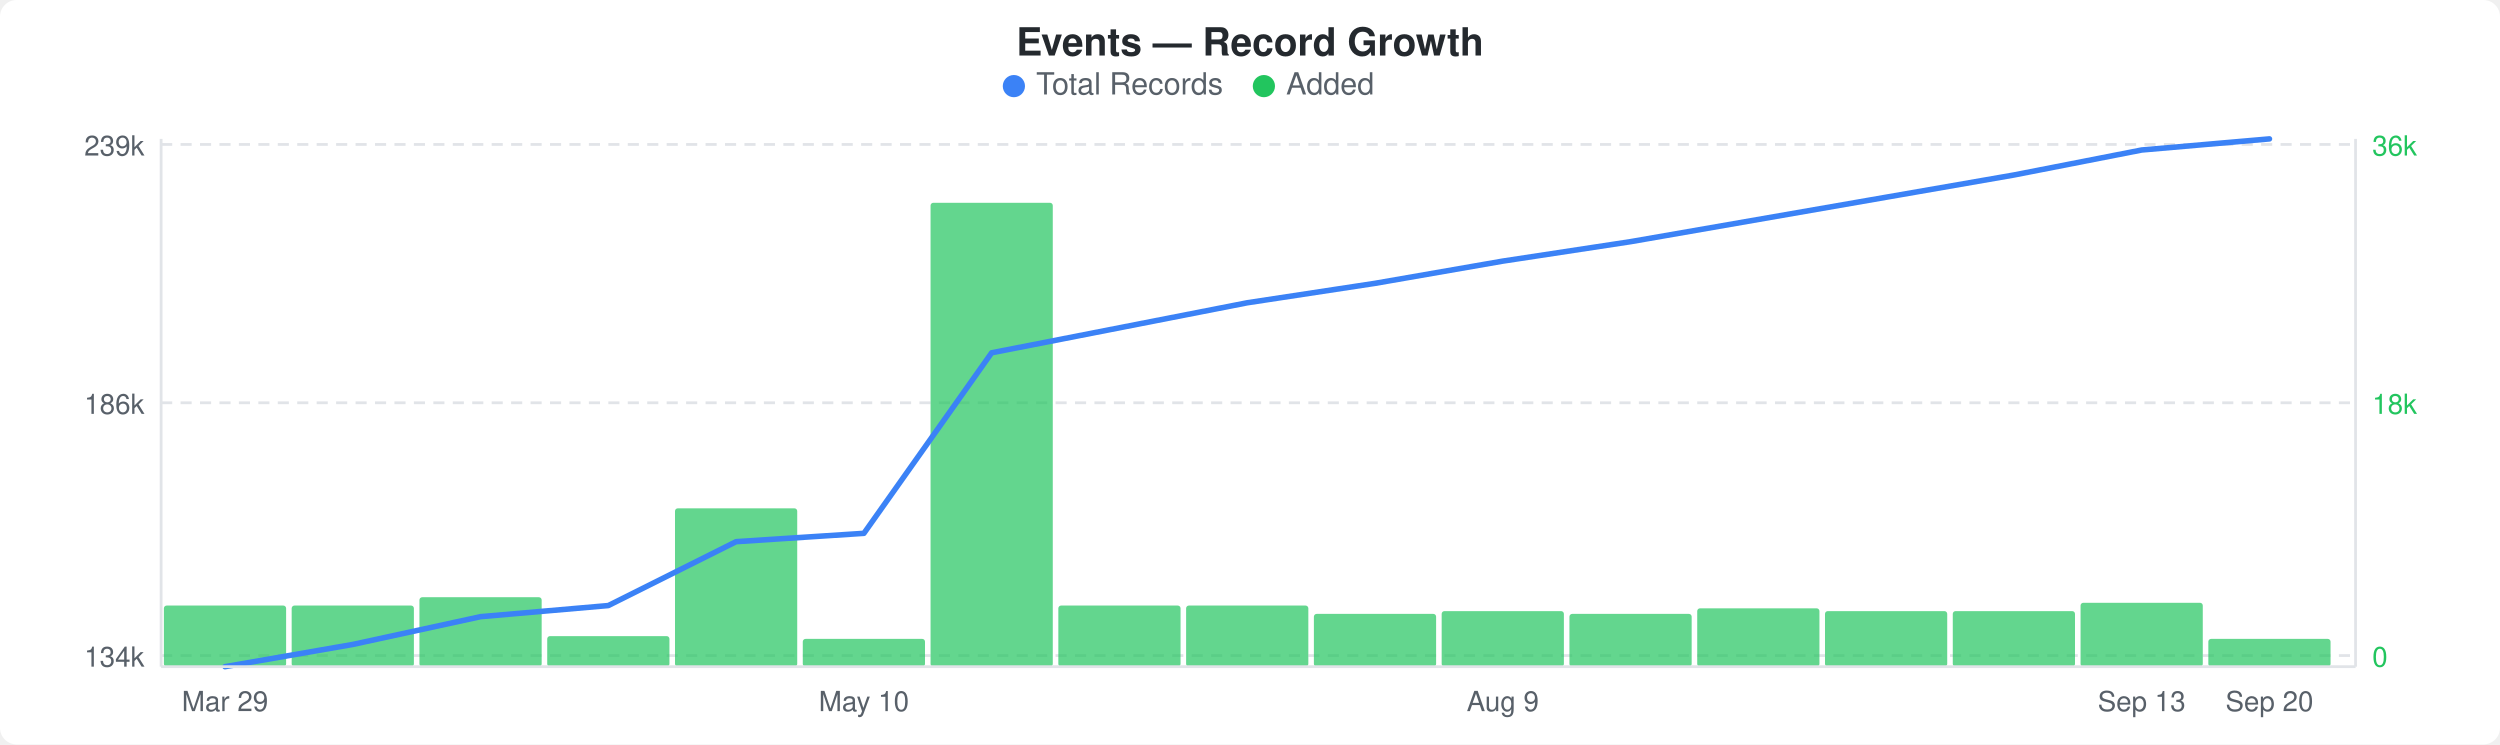
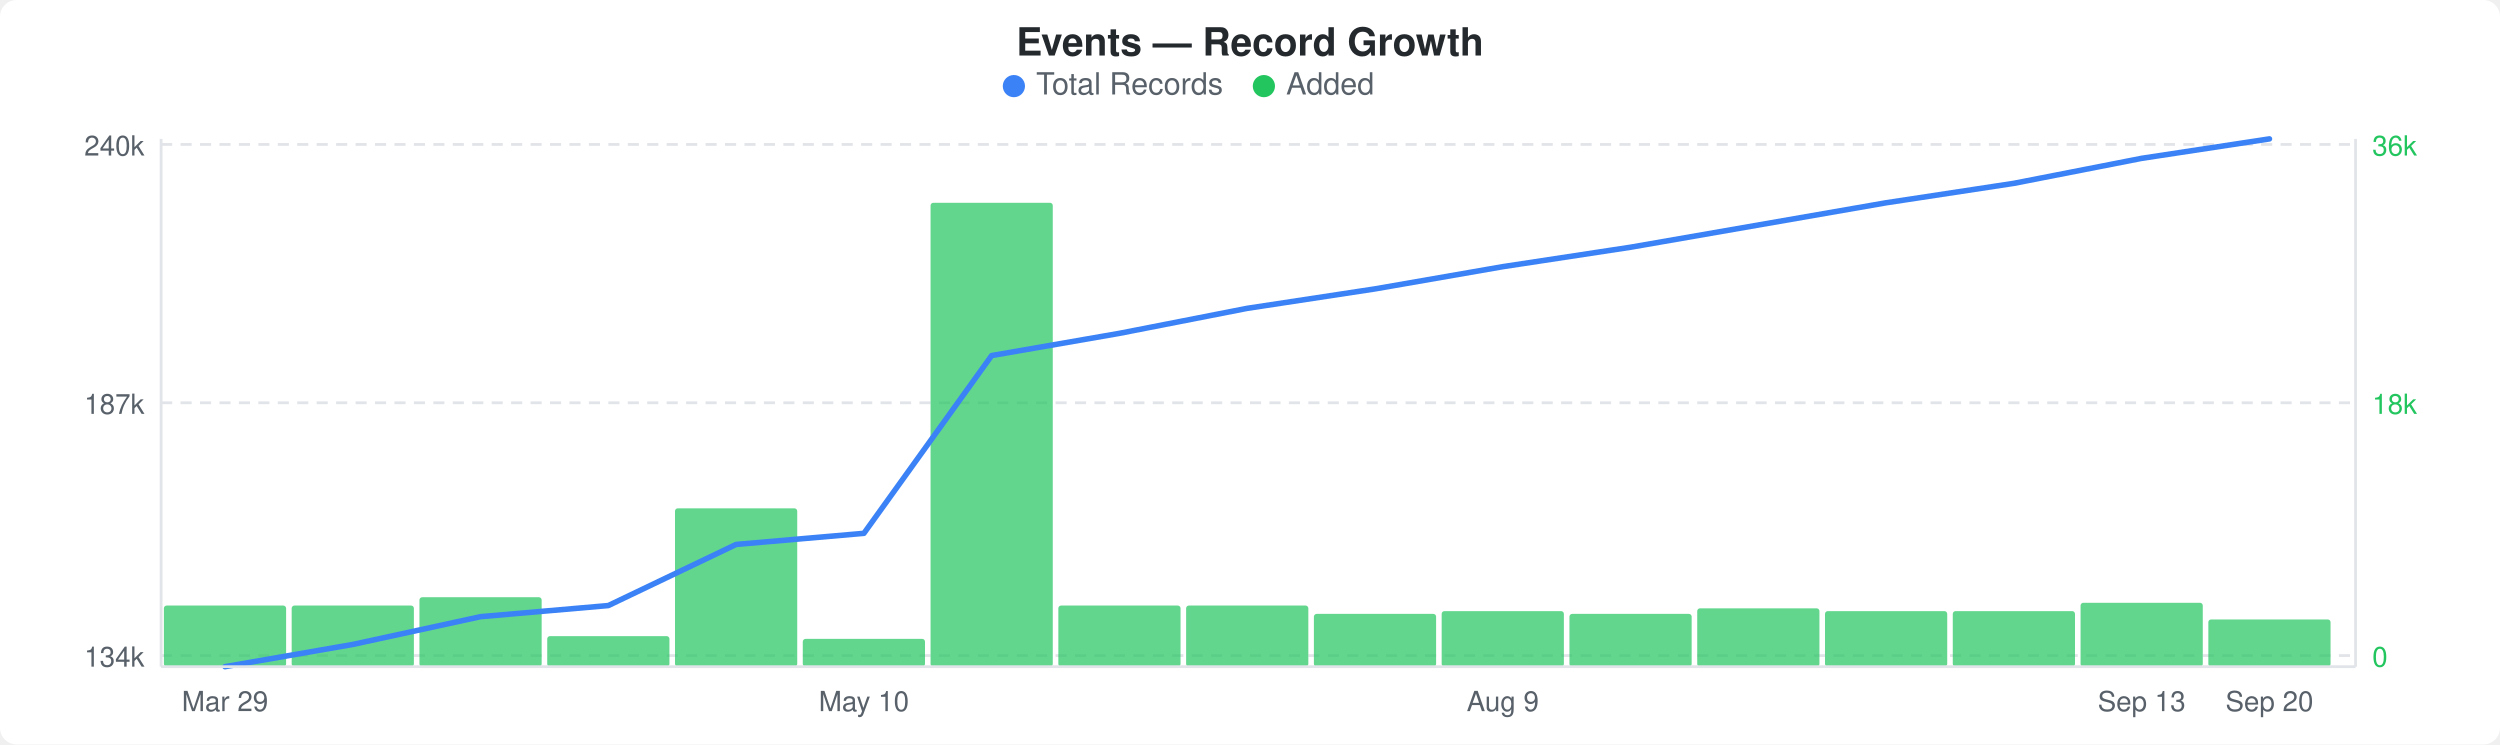
<svg xmlns="http://www.w3.org/2000/svg" width="900" height="268" viewBox="0 0 900 268">
  <rect width="900" height="268" fill="#ffffff" rx="6" ry="6" />
  <text x="450" y="20" text-anchor="middle" font-family="-apple-system, BlinkMacSystemFont, &quot;Segoe UI&quot;, Helvetica, Arial, sans-serif" font-size="14" font-weight="600" fill="#24292e">Events — Record Growth</text>
  <circle cx="365" cy="31" r="4" fill="#3b82f6" />
  <text x="373" y="34" font-family="-apple-system, BlinkMacSystemFont, &quot;Segoe UI&quot;, Helvetica, Arial, sans-serif" font-size="11" fill="#586069">Total Records</text>
  <circle cx="455" cy="31" r="4" fill="#22c55e" />
  <text x="463" y="34" font-family="-apple-system, BlinkMacSystemFont, &quot;Segoe UI&quot;, Helvetica, Arial, sans-serif" font-size="11" fill="#586069">Added</text>
  <line x1="58" y1="52" x2="848" y2="52" stroke="#e1e4e8" stroke-width="1" stroke-dasharray="4,3" />
  <line x1="58" y1="145" x2="848" y2="145" stroke="#e1e4e8" stroke-width="1" stroke-dasharray="4,3" />
  <line x1="58" y1="236" x2="848" y2="236" stroke="#e1e4e8" stroke-width="1" stroke-dasharray="4,3" />
  <rect x="59" y="218" width="44" height="22" rx="1" fill="#22c55eb3" />
  <rect x="105" y="218" width="44" height="22" rx="1" fill="#22c55eb3" />
  <rect x="151" y="215" width="44" height="25" rx="1" fill="#22c55eb3" />
  <rect x="197" y="229" width="44" height="11" rx="1" fill="#22c55eb3" />
  <rect x="243" y="183" width="44" height="57" rx="1" fill="#22c55eb3" />
  <rect x="289" y="230" width="44" height="10" rx="1" fill="#22c55eb3" />
  <rect x="335" y="73" width="44" height="167" rx="1" fill="#22c55eb3" />
  <rect x="381" y="218" width="44" height="22" rx="1" fill="#22c55eb3" />
  <rect x="427" y="218" width="44" height="22" rx="1" fill="#22c55eb3" />
  <rect x="473" y="221" width="44" height="19" rx="1" fill="#22c55eb3" />
  <rect x="519" y="220" width="44" height="20" rx="1" fill="#22c55eb3" />
  <rect x="565" y="221" width="44" height="19" rx="1" fill="#22c55eb3" />
  <rect x="611" y="219" width="44" height="21" rx="1" fill="#22c55eb3" />
  <rect x="657" y="220" width="44" height="20" rx="1" fill="#22c55eb3" />
  <rect x="703" y="220" width="44" height="20" rx="1" fill="#22c55eb3" />
  <rect x="749" y="217" width="44" height="23" rx="1" fill="#22c55eb3" />
-   <rect x="795" y="230" width="44" height="10" rx="1" fill="#22c55eb3" />
-   <polyline points="81,240 127,232 173,222 219,218 265,195 311,192 357,127 403,118 449,109 495,102 541,94 587,87 633,79 679,71 725,63 771,54 817,50" fill="none" stroke="#3b82f6" stroke-width="2" stroke-linejoin="round" stroke-linecap="round" />
-   <text x="52" y="56" text-anchor="end" font-family="-apple-system, BlinkMacSystemFont, &quot;Segoe UI&quot;, Helvetica, Arial, sans-serif" font-size="10" fill="#586069">239k</text>
-   <text x="52" y="149" text-anchor="end" font-family="-apple-system, BlinkMacSystemFont, &quot;Segoe UI&quot;, Helvetica, Arial, sans-serif" font-size="10" fill="#586069">186k</text>
+   <rect x="795" y="223" width="44" height="17" rx="1" fill="#22c55eb3" />
+   <polyline points="81,240 127,232 173,222 219,218 265,196 311,192 357,128 403,120 449,111 495,104 541,96 587,89 633,81 679,73 725,66 771,57 817,50" fill="none" stroke="#3b82f6" stroke-width="2" stroke-linejoin="round" stroke-linecap="round" />
+   <text x="52" y="56" text-anchor="end" font-family="-apple-system, BlinkMacSystemFont, &quot;Segoe UI&quot;, Helvetica, Arial, sans-serif" font-size="10" fill="#586069">240k</text>
+   <text x="52" y="149" text-anchor="end" font-family="-apple-system, BlinkMacSystemFont, &quot;Segoe UI&quot;, Helvetica, Arial, sans-serif" font-size="10" fill="#586069">187k</text>
  <text x="52" y="240" text-anchor="end" font-family="-apple-system, BlinkMacSystemFont, &quot;Segoe UI&quot;, Helvetica, Arial, sans-serif" font-size="10" fill="#586069">134k</text>
  <text x="854" y="56" text-anchor="start" font-family="-apple-system, BlinkMacSystemFont, &quot;Segoe UI&quot;, Helvetica, Arial, sans-serif" font-size="10" fill="#22c55e">36k</text>
  <text x="854" y="149" text-anchor="start" font-family="-apple-system, BlinkMacSystemFont, &quot;Segoe UI&quot;, Helvetica, Arial, sans-serif" font-size="10" fill="#22c55e">18k</text>
  <text x="854" y="240" text-anchor="start" font-family="-apple-system, BlinkMacSystemFont, &quot;Segoe UI&quot;, Helvetica, Arial, sans-serif" font-size="10" fill="#22c55e">0</text>
  <line x1="58" y1="50" x2="58" y2="240" stroke="#e1e4e8" stroke-width="1" />
  <line x1="58" y1="240" x2="848" y2="240" stroke="#e1e4e8" stroke-width="1" />
  <line x1="848" y1="50" x2="848" y2="240" stroke="#e1e4e8" stroke-width="1" />
  <text x="81" y="256" text-anchor="middle" font-family="-apple-system, BlinkMacSystemFont, &quot;Segoe UI&quot;, Helvetica, Arial, sans-serif" font-size="10" fill="#586069">Mar 29</text>
  <text x="311" y="256" text-anchor="middle" font-family="-apple-system, BlinkMacSystemFont, &quot;Segoe UI&quot;, Helvetica, Arial, sans-serif" font-size="10" fill="#586069">May 10</text>
  <text x="541" y="256" text-anchor="middle" font-family="-apple-system, BlinkMacSystemFont, &quot;Segoe UI&quot;, Helvetica, Arial, sans-serif" font-size="10" fill="#586069">Aug 9</text>
  <text x="771" y="256" text-anchor="middle" font-family="-apple-system, BlinkMacSystemFont, &quot;Segoe UI&quot;, Helvetica, Arial, sans-serif" font-size="10" fill="#586069">Sep 13</text>
  <text x="817" y="256" text-anchor="middle" font-family="-apple-system, BlinkMacSystemFont, &quot;Segoe UI&quot;, Helvetica, Arial, sans-serif" font-size="10" fill="#586069">Sep 20</text>
</svg>
